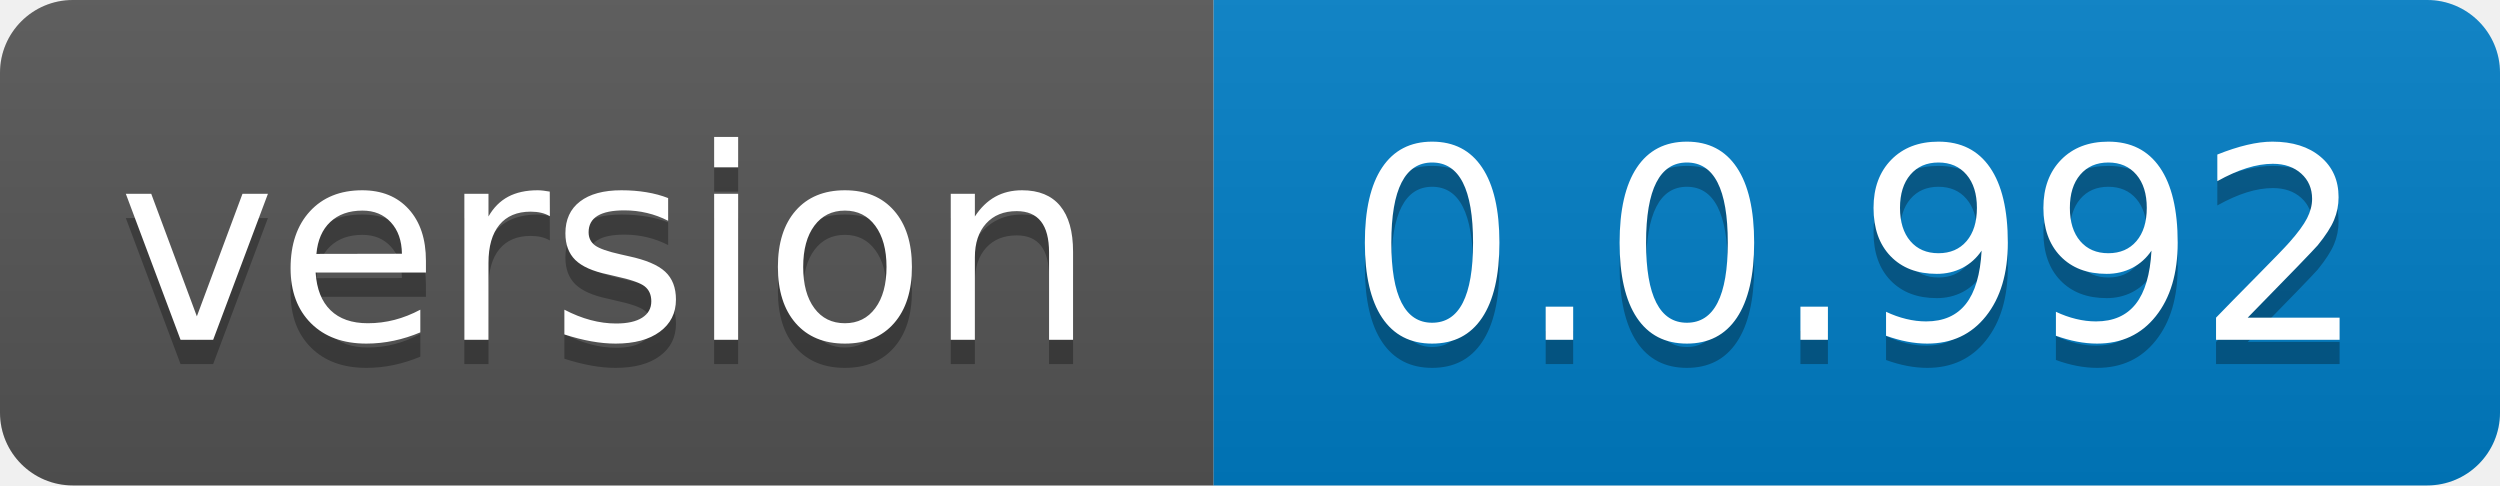
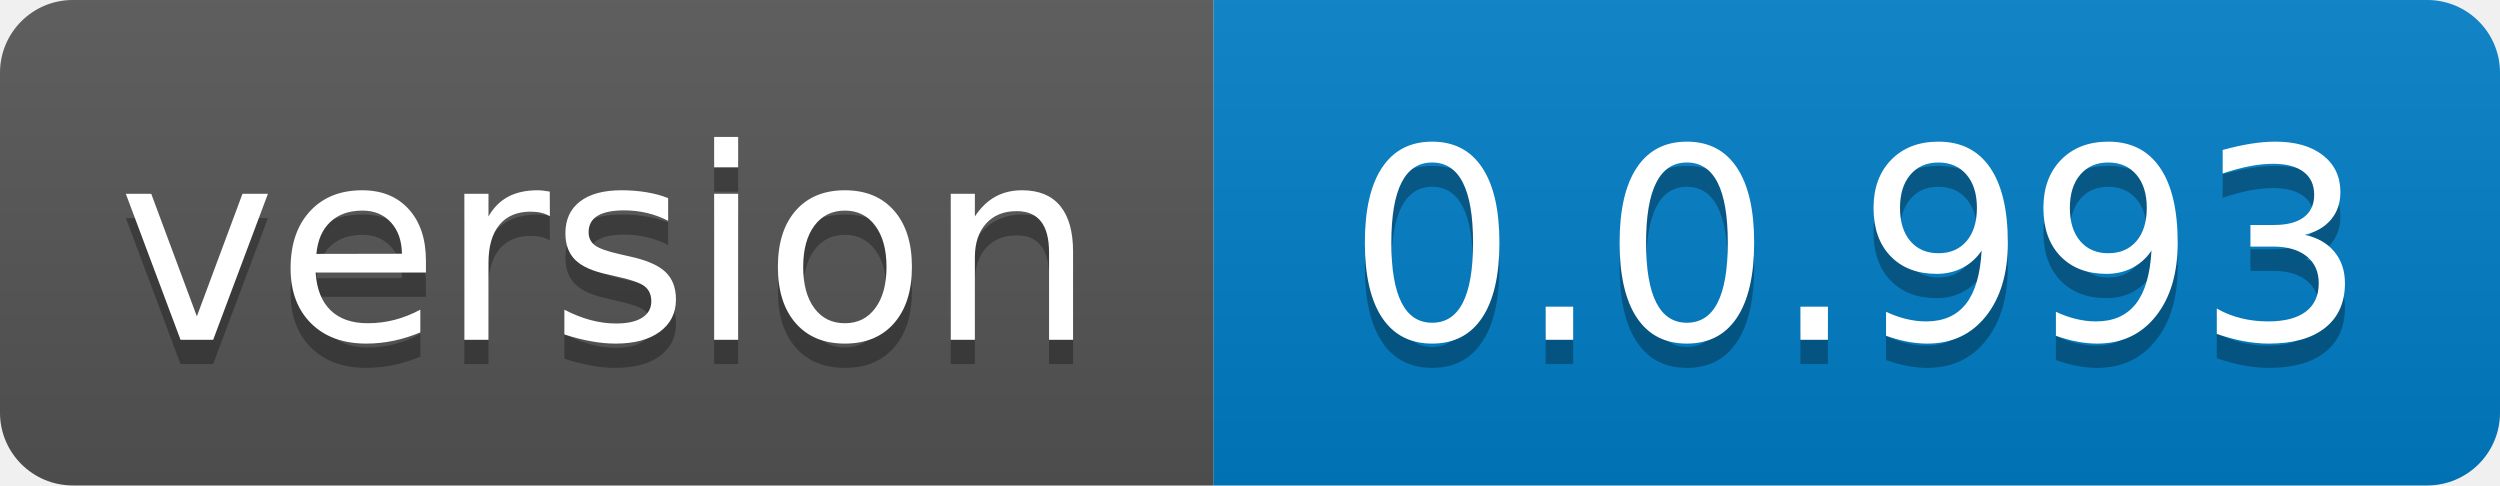
- <svg xmlns="http://www.w3.org/2000/svg" width="103" height="20" role="img" aria-label="version: 0.0.992">
+ <svg xmlns="http://www.w3.org/2000/svg" width="103" height="20" role="img" aria-label="version: 0.0.993">
  <linearGradient id="s" x2="0" y2="100%">
    <stop offset="0" stop-color="#bbb" stop-opacity=".1" />
    <stop offset="1" stop-opacity=".1" />
  </linearGradient>
  <clipPath id="r">
    <rect width="103" height="20" rx="3" fill="#fff" />
  </clipPath>
  <g clip-path="url(#r)">
    <rect width="50" height="20" fill="#555" />
    <rect x="50" width="53" height="20" fill="#007ec6" />
    <rect width="103" height="20" fill="url(#s)" />
  </g>
  <g fill="#fff" text-anchor="middle" font-family="Verdana,Geneva,DejaVu Sans,sans-serif" text-rendering="geometricPrecision" font-size="110">
    <text aria-hidden="true" x="250.0" transform="scale(.1)" textLength="400" y="150" fill="#010101" fill-opacity=".3">version</text>
    <text x="250.0" transform="scale(.1)" textLength="400" y="140" fill="#fff">version</text>
-     <text aria-hidden="true" x="765.0" transform="scale(.1)" textLength="430" y="150" fill="#010101" fill-opacity=".3">0.0.992</text>
-     <text x="765.0" transform="scale(.1)" textLength="430" y="140" fill="#fff">0.0.992</text>
+     <text aria-hidden="true" x="765.0" transform="scale(.1)" textLength="430" y="150" fill="#010101" fill-opacity=".3">0.0.993</text>
+     <text x="765.0" transform="scale(.1)" textLength="430" y="140" fill="#fff">0.0.993</text>
  </g>
</svg>
